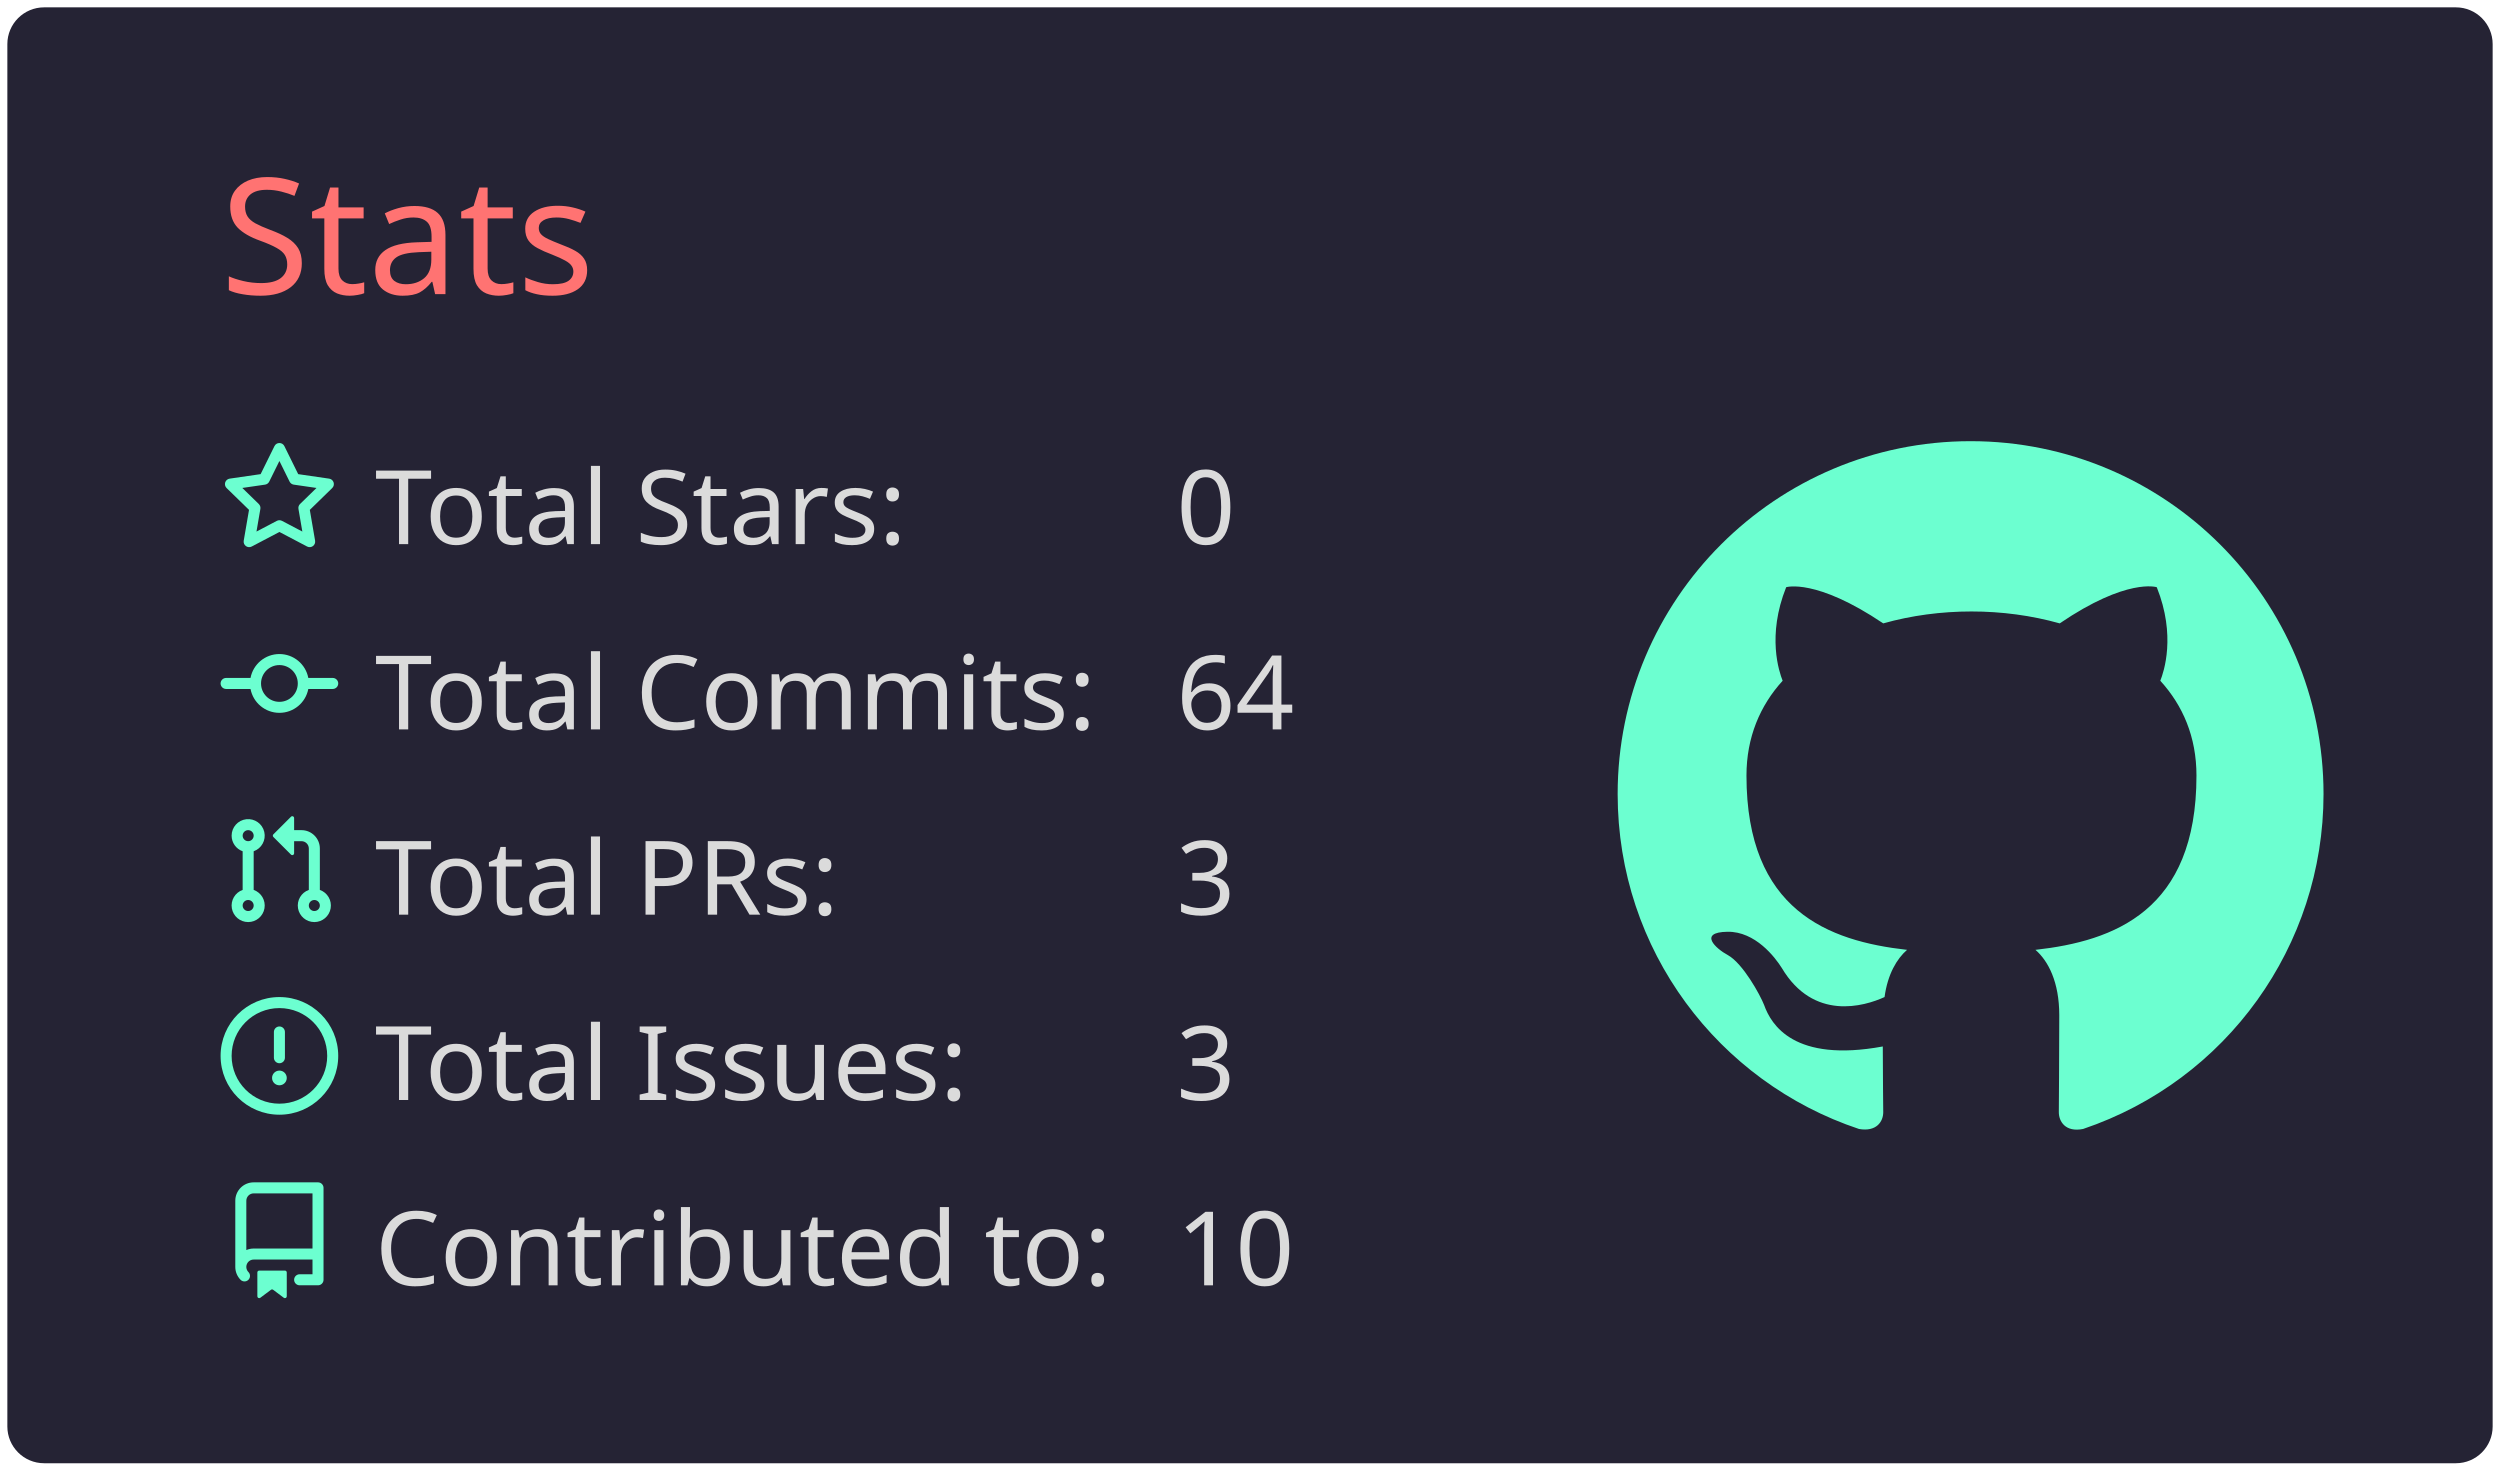
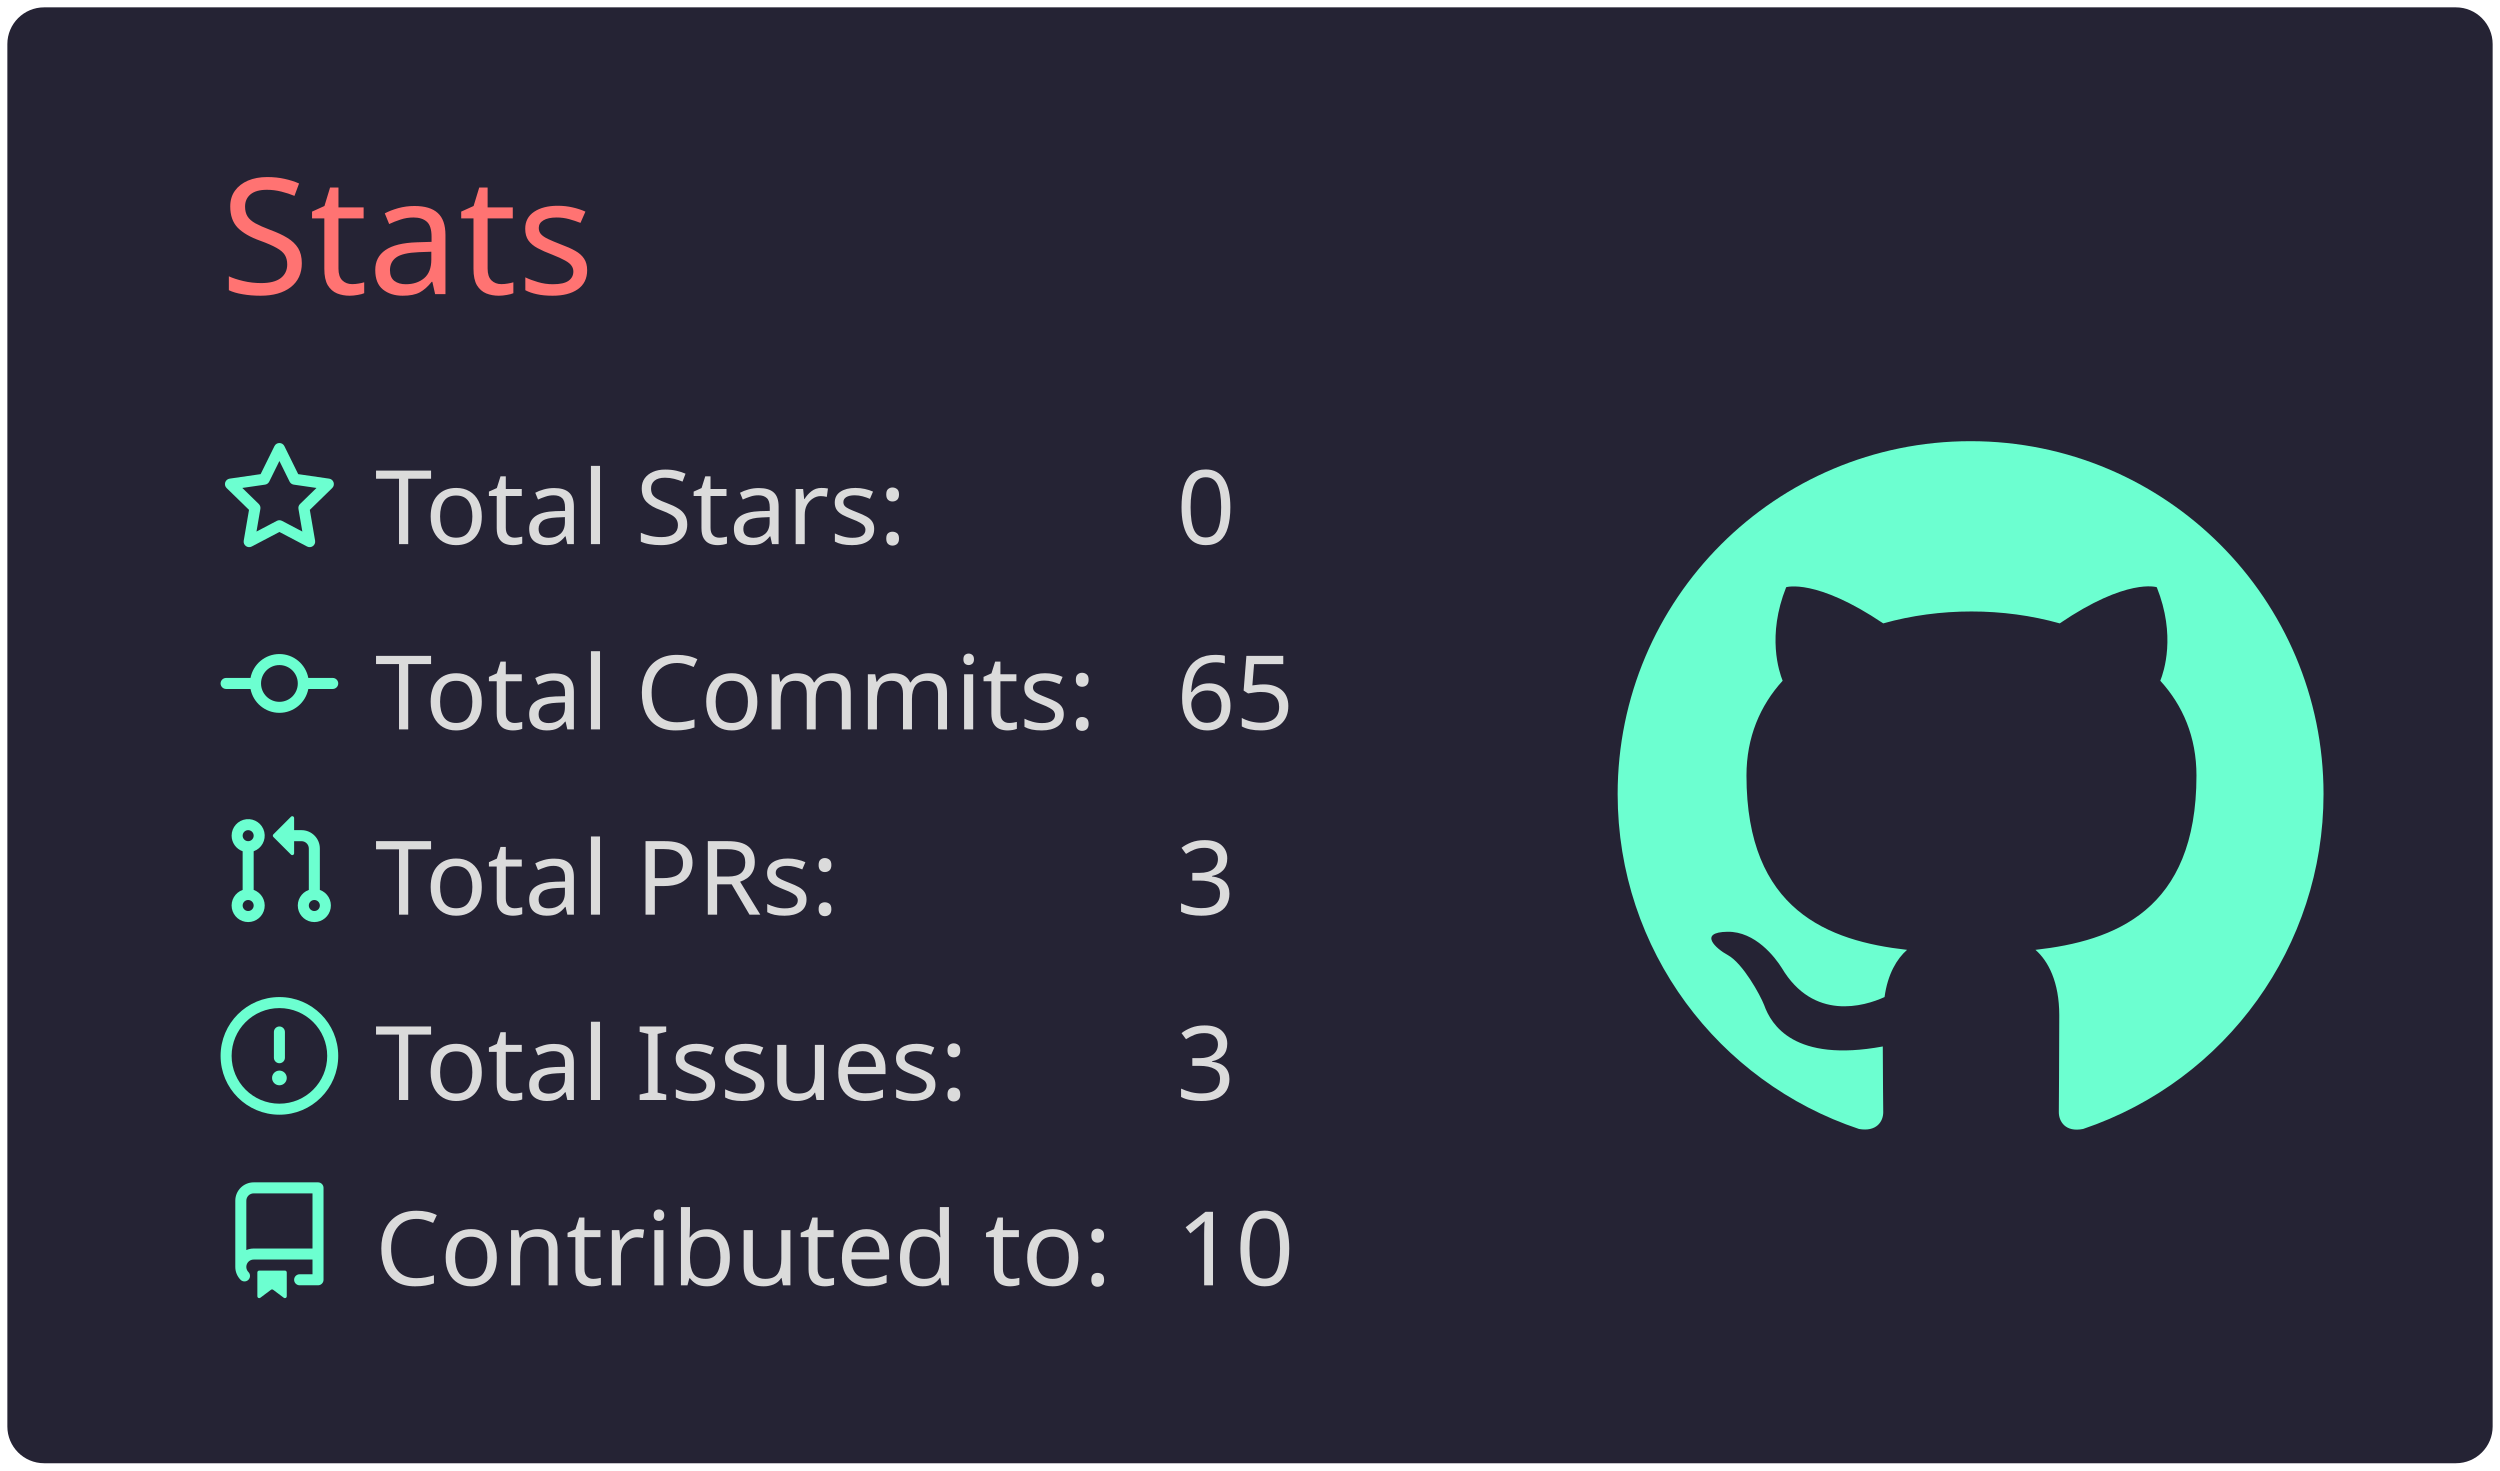
<svg xmlns="http://www.w3.org/2000/svg" width="340" height="200" viewBox="0 0 340 200">
  <style>* {
          font-family: 'Segoe UI', Ubuntu, "Helvetica Neue", Sans-Serif
        }</style>
  <rect x="1" y="1" rx="5" ry="5" height="99%" width="99.412%" stroke="#000000" stroke-width="1" fill="#252334" stroke-opacity="0" />
  <text x="30" y="40" style="font-size: 22px; fill: #ff7372;">Stats</text>
  <g transform="translate(0,40)">
    <g transform="translate(30,20)">
      <g transform="translate(0,0)" width="14" height="14" fill="#6cffd0">
        <path fill-rule="evenodd" d="M8 .25a.75.75 0 01.673.418l1.882 3.815 4.21.612a.75.75 0 01.416 1.279l-3.046 2.97.719 4.192a.75.75 0 01-1.088.791L8 12.347l-3.766 1.98a.75.75 0 01-1.088-.79l.72-4.194L.818 6.374a.75.75 0 01.416-1.28l4.21-.611L7.327.668A.75.75 0 018 .25zm0 2.445L6.615 5.5a.75.75 0 01-.564.41l-3.097.45 2.24 2.184a.75.75 0 01.216.664l-.528 3.084 2.769-1.456a.75.75 0 01.698 0l2.77 1.456-.53-3.084a.75.75 0 01.216-.664l2.24-2.183-3.096-.45a.75.75 0 01-.564-.41L8 2.694v.001z" />
      </g>
      <g transform="translate(0,25.2)" width="14" height="14" fill="#6cffd0">
        <path fill-rule="evenodd" d="M10.5 7.75a2.5 2.5 0 11-5 0 2.5 2.5 0 015 0zm1.43.75a4.002 4.002 0 01-7.86 0H.75a.75.75 0 110-1.5h3.32a4.001 4.001 0 017.86 0h3.32a.75.75 0 110 1.5h-3.32z" />
      </g>
      <g transform="translate(0,50.4)" width="14" height="14" fill="#6cffd0">
        <path fill-rule="evenodd" d="M7.177 3.073L9.573.677A.25.25 0 0110 .854v4.792a.25.25 0 01-.427.177L7.177 3.427a.25.25 0 010-.354zM3.75 2.5a.75.75 0 100 1.5.75.75 0 000-1.5zm-2.25.75a2.25 2.25 0 113 2.122v5.256a2.251 2.251 0 11-1.5 0V5.372A2.25 2.25 0 011.5 3.25zM11 2.5h-1V4h1a1 1 0 011 1v5.628a2.251 2.251 0 101.5 0V5A2.5 2.5 0 0011 2.5zm1 10.25a.75.75 0 111.5 0 .75.75 0 01-1.5 0zM3.75 12a.75.75 0 100 1.5.75.75 0 000-1.5z" />
      </g>
      <g transform="translate(0,75.6)" width="14" height="14" fill="#6cffd0">
        <path fill-rule="evenodd" d="M8 1.5a6.5 6.5 0 100 13 6.5 6.5 0 000-13zM0 8a8 8 0 1116 0A8 8 0 010 8zm9 3a1 1 0 11-2 0 1 1 0 012 0zm-.25-6.25a.75.75 0 00-1.5 0v3.5a.75.75 0 001.5 0v-3.5z" />
      </g>
      <g transform="translate(0,100.8)" width="14" height="14" fill="#6cffd0">
        <path fill-rule="evenodd" d="M2 2.5A2.5 2.5 0 014.5 0h8.75a.75.75 0 01.75.75v12.5a.75.75 0 01-.75.75h-2.5a.75.75 0 110-1.5h1.75v-2h-8a1 1 0 00-.714 1.7.75.75 0 01-1.072 1.05A2.495 2.495 0 012 11.5v-9zm10.5-1V9h-8c-.356 0-.694.074-1 .208V2.5a1 1 0 011-1h8zM5 12.25v3.25a.25.25 0 00.4.2l1.45-1.087a.25.25 0 01.3 0L8.6 15.7a.25.25 0 00.4-.2v-3.25a.25.25 0 00-.25-.25h-3.5a.25.25 0 00-.25.25z" />
      </g>
      <text x="21" y="14" style="fill: #dbdbdb; font-size: 14px;">Total Stars:</text>
      <text x="21" y="39.2" style="fill: #dbdbdb; font-size: 14px;">Total Commits:</text>
      <text x="21" y="64.4" style="fill: #dbdbdb; font-size: 14px;">Total PRs:</text>
      <text x="21" y="89.6" style="fill: #dbdbdb; font-size: 14px;">Total Issues:</text>
      <text x="21" y="114.8" style="fill: #dbdbdb; font-size: 14px;">Contributed to:</text>
      <text x="130" y="14" style="fill: #dbdbdb; font-size: 14px;">0</text>
-       <text x="130" y="39.2" style="fill: #dbdbdb; font-size: 14px;">64</text>
+       <text x="130" y="39.2" style="fill: #dbdbdb; font-size: 14px;">65</text>
      <text x="130" y="64.4" style="fill: #dbdbdb; font-size: 14px;">3</text>
      <text x="130" y="89.6" style="fill: #dbdbdb; font-size: 14px;">3</text>
      <text x="130" y="114.8" style="fill: #dbdbdb; font-size: 14px;">10</text>
    </g>
    <g transform="translate(220,20)">
      <g transform="scale(6)" style="fill: #6cffd0;">
        <path fill-rule="evenodd" d="M8 0C3.58 0 0 3.58 0 8c0 3.54 2.29 6.53 5.47 7.59.4.07.55-.17.55-.38 0-.19-.01-.82-.01-1.49-2.01.37-2.53-.49-2.69-.94-.09-.23-.48-.94-.82-1.13-.28-.15-.68-.52-.01-.53.63-.01 1.08.58 1.23.82.72 1.21 1.87.87 2.33.66.07-.52.28-.87.51-1.07-1.78-.2-3.64-.89-3.64-3.95 0-.87.31-1.59.82-2.15-.08-.2-.36-1.02.08-2.12 0 0 .67-.21 2.2.82.64-.18 1.32-.27 2-.27.68 0 1.36.09 2 .27 1.53-1.04 2.2-.82 2.2-.82.44 1.1.16 1.92.08 2.12.51.56.82 1.27.82 2.15 0 3.07-1.87 3.75-3.65 3.95.29.25.54.73.54 1.48 0 1.07-.01 1.93-.01 2.2 0 .21.15.46.55.38A8.013 8.013 0 0016 8c0-4.42-3.58-8-8-8z" />
      </g>
    </g>
  </g>
</svg>
